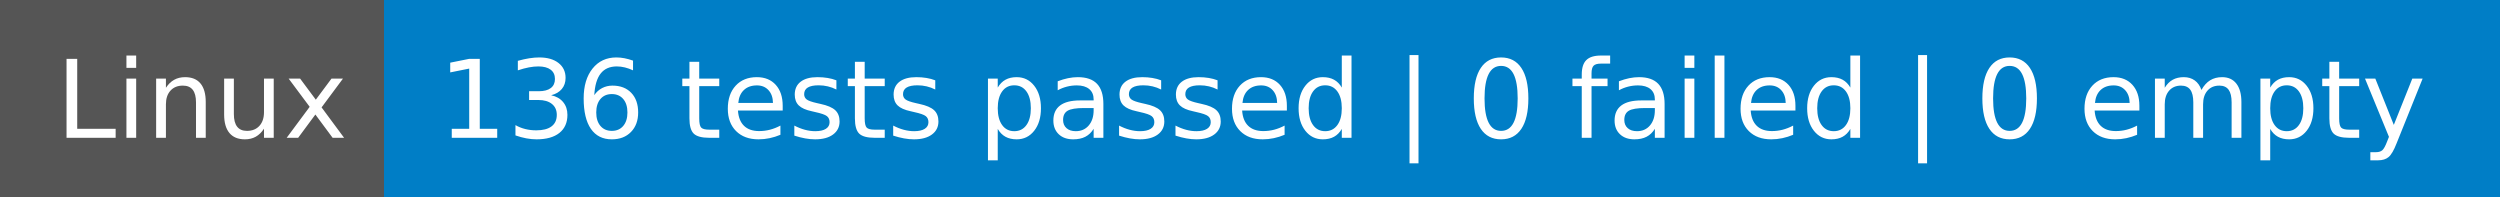
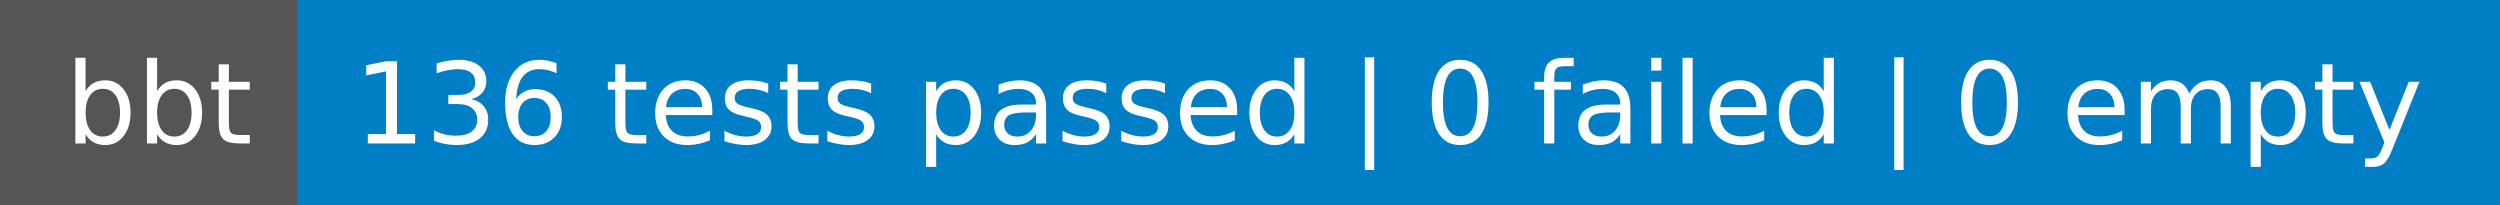
- <svg xmlns="http://www.w3.org/2000/svg" width="254" height="20" role="img" aria-label="Linux: 136 tests passed | 0 failed | 0 empty">
+ <svg xmlns="http://www.w3.org/2000/svg" width="244" height="20" role="img" aria-label="bbt: 136 tests passed | 0 failed | 0 empty">
  <g shape-rendering="crispEdges">
-     <rect width="39" height="20" fill="#555" />
-     <rect x="39" width="215" height="20" fill="#007ec6" />
+     <rect width="29" height="20" fill="#555" />
+     <rect x="29" width="215" height="20" fill="#007ec6" />
  </g>
  <g fill="#fff" text-anchor="middle" font-family="Verdana,Geneva,DejaVu Sans,sans-serif" text-rendering="geometricPrecision" font-size="110">
-     <text x="205" y="140" transform="scale(.1)" fill="#fff" textLength="290">Linux</text>
-     <text x="1455" y="140" transform="scale(.1)" fill="#fff" textLength="2050">136 tests passed | 0 failed | 0 empty</text>
+     <text x="155" y="140" transform="scale(.1)" fill="#fff" textLength="190">bbt</text>
+     <text x="1355" y="140" transform="scale(.1)" fill="#fff" textLength="2050">136 tests passed | 0 failed | 0 empty</text>
  </g>
</svg>
